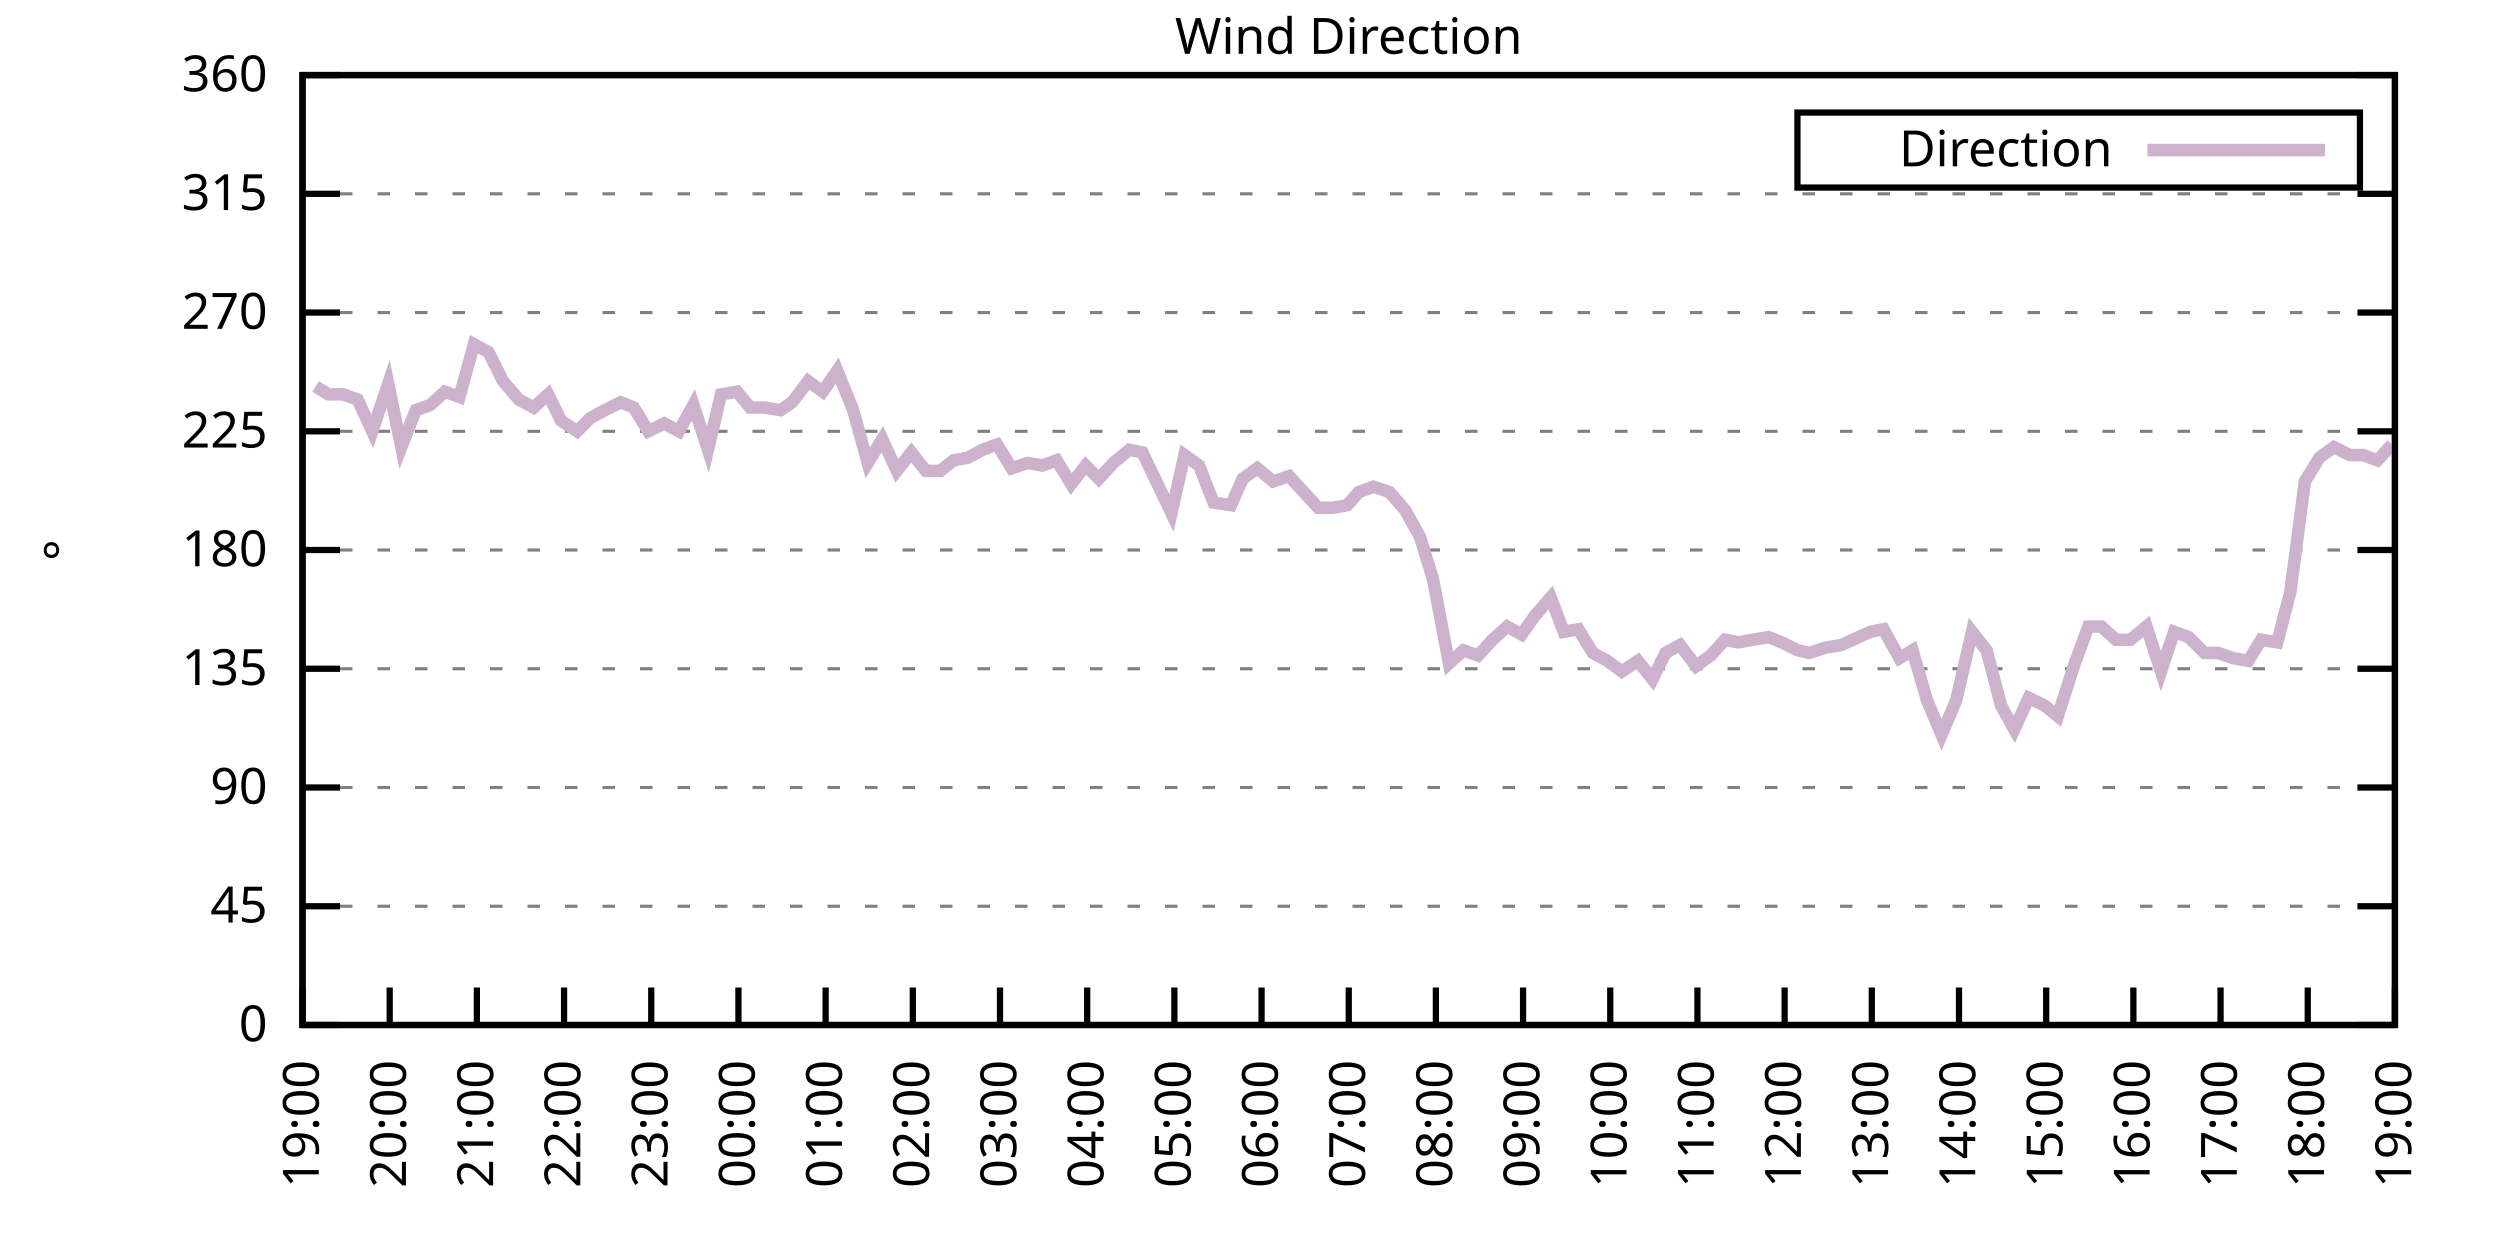
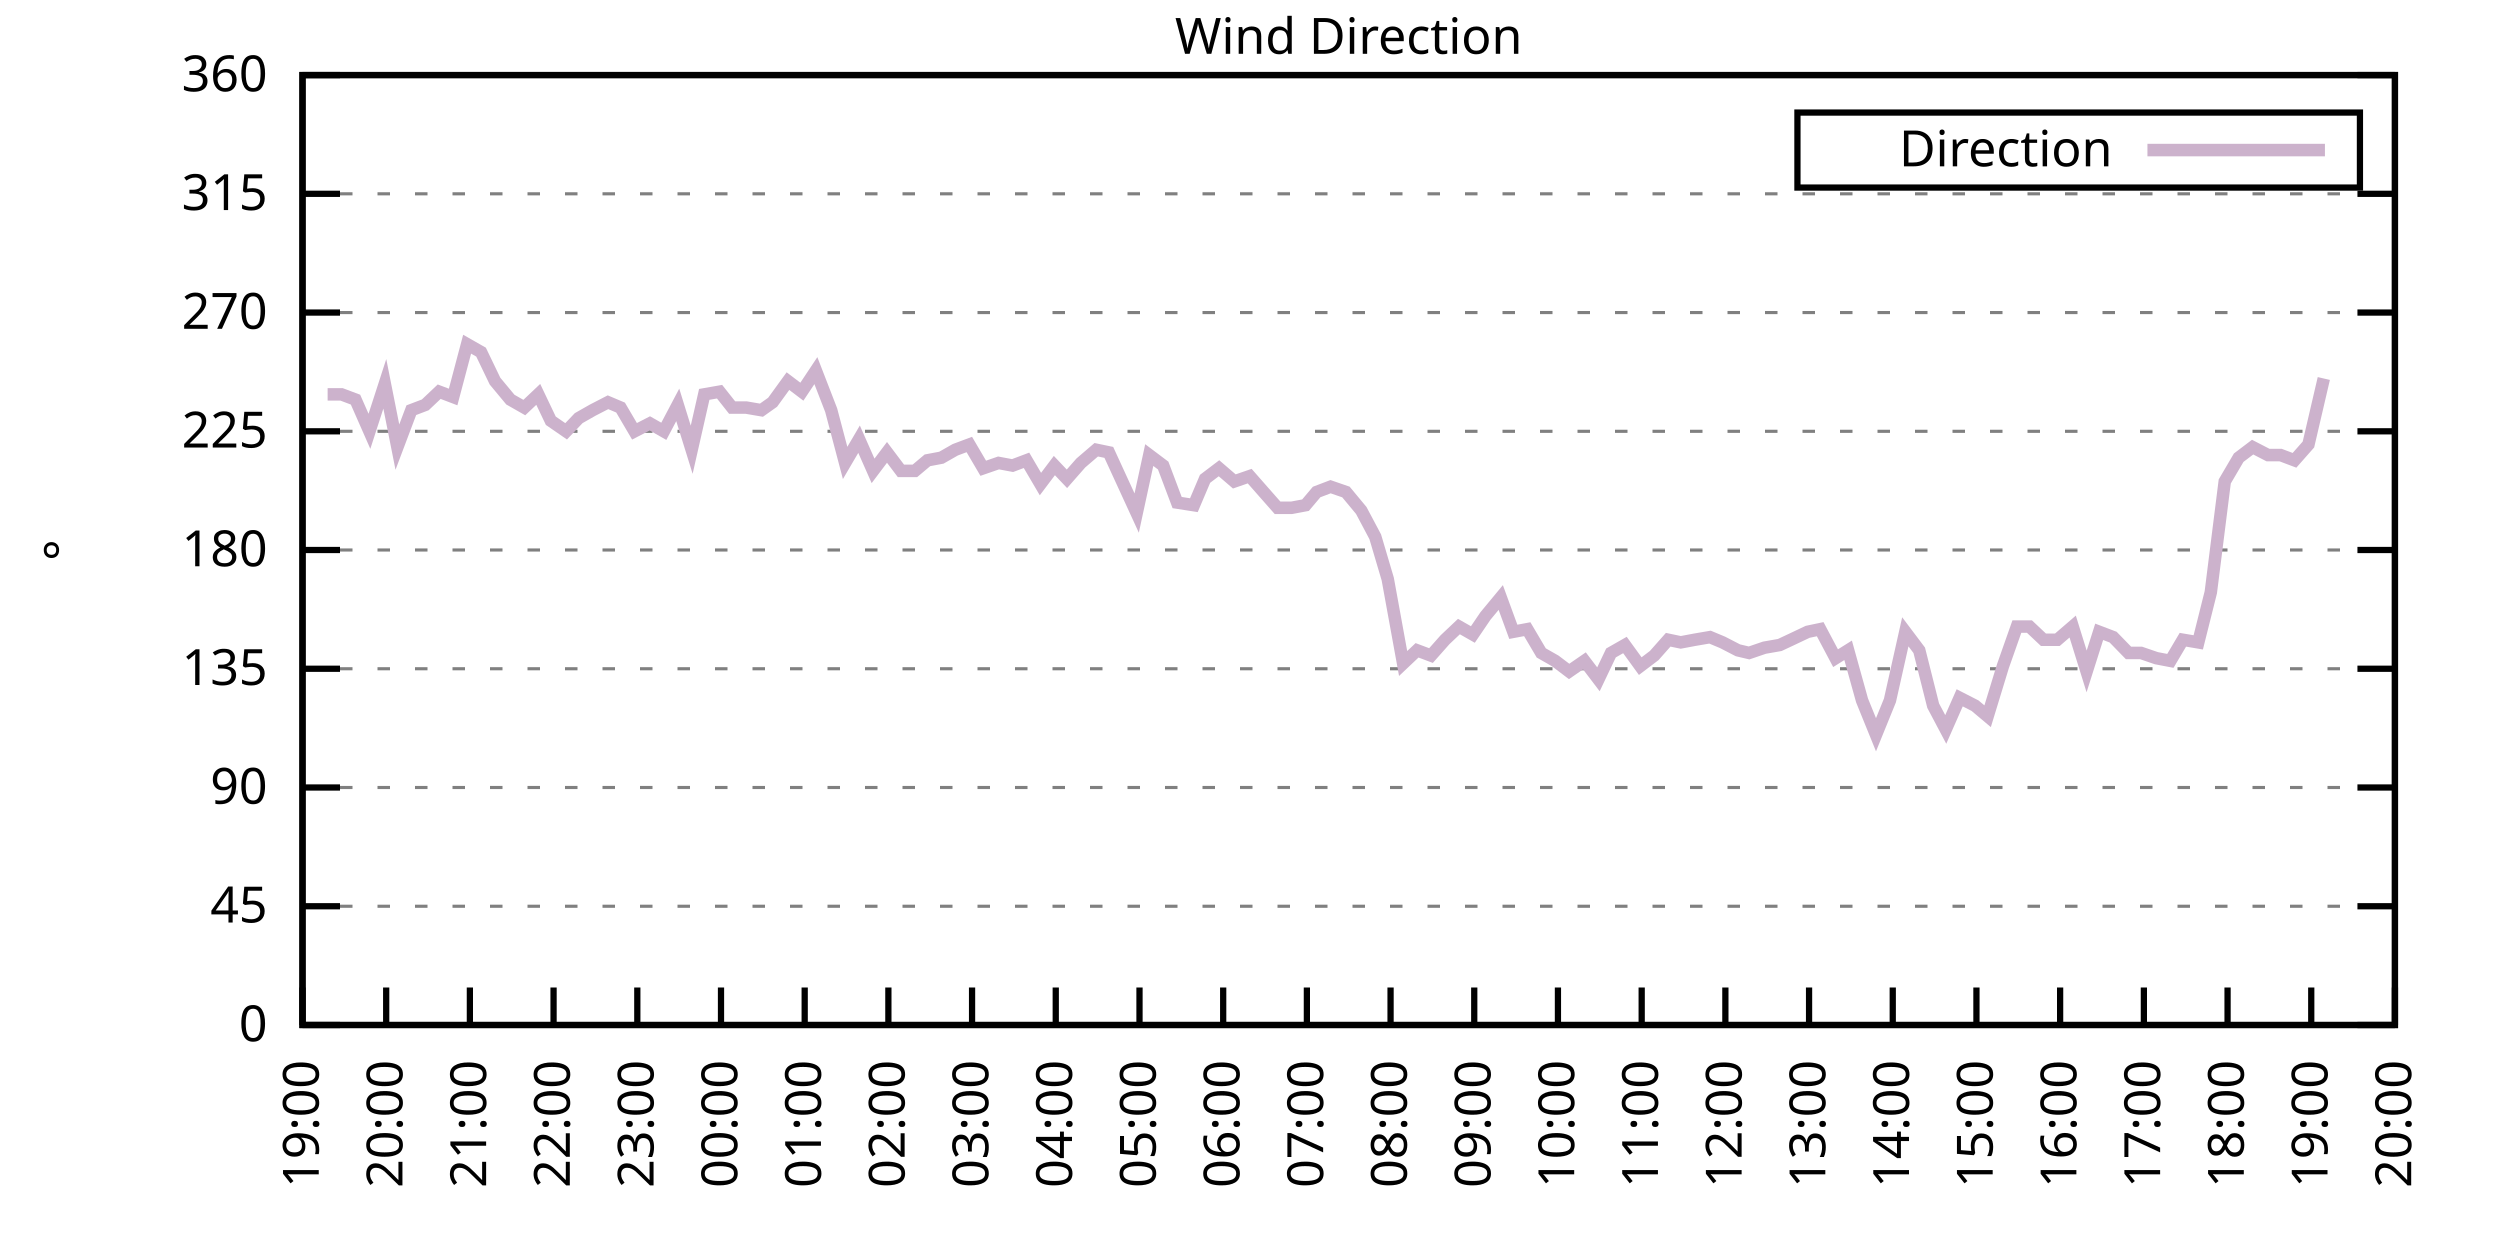
<svg xmlns="http://www.w3.org/2000/svg" xmlns:xlink="http://www.w3.org/1999/xlink" width="400" height="200" viewBox="0 0 400 200">
  <g id="gnuplot_canvas">
    <rect x="0" y="0" width="400" height="200" fill="none" />
    <defs>
      <circle id="gpDot" r="0.5" stroke-width="0.5" stroke="currentColor" />
      <path id="gpPt0" stroke-width="0.333" stroke="currentColor" d="M-1,0 h2 M0,-1 v2" />
      <path id="gpPt1" stroke-width="0.333" stroke="currentColor" d="M-1,-1 L1,1 M1,-1 L-1,1" />
      <path id="gpPt2" stroke-width="0.333" stroke="currentColor" d="M-1,0 L1,0 M0,-1 L0,1 M-1,-1 L1,1 M-1,1 L1,-1" />
      <rect id="gpPt3" stroke-width="0.333" stroke="currentColor" x="-1" y="-1" width="2" height="2" />
      <rect id="gpPt4" stroke-width="0.333" stroke="currentColor" fill="currentColor" x="-1" y="-1" width="2" height="2" />
      <circle id="gpPt5" stroke-width="0.333" stroke="currentColor" cx="0" cy="0" r="1" />
      <use xlink:href="#gpPt5" id="gpPt6" fill="currentColor" stroke="none" />
      <path id="gpPt7" stroke-width="0.333" stroke="currentColor" d="M0,-1.33 L-1.33,0.67 L1.33,0.67 z" />
      <use xlink:href="#gpPt7" id="gpPt8" fill="currentColor" stroke="none" />
      <use xlink:href="#gpPt7" id="gpPt9" stroke="currentColor" transform="rotate(180)" />
      <use xlink:href="#gpPt9" id="gpPt10" fill="currentColor" stroke="none" />
      <use xlink:href="#gpPt3" id="gpPt11" stroke="currentColor" transform="rotate(45)" />
      <use xlink:href="#gpPt11" id="gpPt12" fill="currentColor" stroke="none" />
      <path id="gpPt13" stroke-width="0.333" stroke="currentColor" d="M0,1.330 L1.265,0.411 L0.782,-1.067 L-0.782,-1.076 L-1.265,0.411 z" />
      <use xlink:href="#gpPt13" id="gpPt14" fill="currentColor" stroke="none" />
      <filter id="textbox" filterUnits="objectBoundingBox" x="0" y="0" height="1" width="1">
        <feFlood flood-color="white" flood-opacity="1" result="bgnd" />
        <feComposite in="SourceGraphic" in2="bgnd" operator="atop" />
      </filter>
      <filter id="greybox" filterUnits="objectBoundingBox" x="0" y="0" height="1" width="1">
        <feFlood flood-color="lightgrey" flood-opacity="1" result="grey" />
        <feComposite in="SourceGraphic" in2="grey" operator="atop" />
      </filter>
    </defs>
    <g fill="none" color="white" stroke="currentColor" stroke-width="1.00" stroke-linecap="butt" stroke-linejoin="miter">
</g>
    <g fill="none" color="black" stroke="currentColor" stroke-width="1.00" stroke-linecap="butt" stroke-linejoin="miter">
      <g stroke="none" shape-rendering="crispEdges">
        <polygon fill="rgb(255, 255, 255)" points="48.40,164.00 383.18,164.00 383.18,12.02 48.40,12.02 " />
      </g>
    </g>
    <g fill="none" color="black" stroke="currentColor" stroke-width="1.00" stroke-linecap="butt" stroke-linejoin="miter">
</g>
    <g fill="none" color="black" stroke="black" stroke-width="0.50" stroke-linecap="butt" stroke-linejoin="miter">
</g>
    <g fill="none" color="gray" stroke="currentColor" stroke-width="0.50" stroke-linecap="butt" stroke-linejoin="miter">
      <path stroke="gray" stroke-dasharray="2,4" class="gridline" d="M48.40,164.00 L383.19,164.00  " />
    </g>
    <g fill="none" color="gray" stroke="gray" stroke-width="1.00" stroke-linecap="butt" stroke-linejoin="miter">
</g>
    <g fill="none" color="black" stroke="currentColor" stroke-width="1.00" stroke-linecap="butt" stroke-linejoin="miter">
      <path stroke="black" d="M48.40,164.00 L54.40,164.00 M383.19,164.00 L377.19,164.00  " />
      <g transform="translate(42.80,166.60)" stroke="none" fill="black" font-family="Sans" font-size="8.00" text-anchor="end">
        <text>
          <tspan font-family="Sans"> 0</tspan>
        </text>
      </g>
    </g>
    <g fill="none" color="black" stroke="currentColor" stroke-width="1.00" stroke-linecap="butt" stroke-linejoin="miter">
</g>
    <g fill="none" color="black" stroke="black" stroke-width="0.50" stroke-linecap="butt" stroke-linejoin="miter">
</g>
    <g fill="none" color="gray" stroke="currentColor" stroke-width="0.50" stroke-linecap="butt" stroke-linejoin="miter">
      <path stroke="gray" stroke-dasharray="2,4" class="gridline" d="M48.40,145.00 L383.19,145.00  " />
    </g>
    <g fill="none" color="gray" stroke="gray" stroke-width="1.00" stroke-linecap="butt" stroke-linejoin="miter">
</g>
    <g fill="none" color="black" stroke="currentColor" stroke-width="1.00" stroke-linecap="butt" stroke-linejoin="miter">
      <path stroke="black" d="M48.40,145.00 L54.40,145.00 M383.19,145.00 L377.19,145.00  " />
      <g transform="translate(42.80,147.60)" stroke="none" fill="black" font-family="Sans" font-size="8.00" text-anchor="end">
        <text>
          <tspan font-family="Sans"> 45</tspan>
        </text>
      </g>
    </g>
    <g fill="none" color="black" stroke="currentColor" stroke-width="1.00" stroke-linecap="butt" stroke-linejoin="miter">
</g>
    <g fill="none" color="black" stroke="black" stroke-width="0.50" stroke-linecap="butt" stroke-linejoin="miter">
</g>
    <g fill="none" color="gray" stroke="currentColor" stroke-width="0.50" stroke-linecap="butt" stroke-linejoin="miter">
      <path stroke="gray" stroke-dasharray="2,4" class="gridline" d="M48.40,126.00 L383.19,126.00  " />
    </g>
    <g fill="none" color="gray" stroke="gray" stroke-width="1.00" stroke-linecap="butt" stroke-linejoin="miter">
</g>
    <g fill="none" color="black" stroke="currentColor" stroke-width="1.00" stroke-linecap="butt" stroke-linejoin="miter">
      <path stroke="black" d="M48.40,126.00 L54.40,126.00 M383.19,126.00 L377.19,126.00  " />
      <g transform="translate(42.80,128.60)" stroke="none" fill="black" font-family="Sans" font-size="8.00" text-anchor="end">
        <text>
          <tspan font-family="Sans"> 90</tspan>
        </text>
      </g>
    </g>
    <g fill="none" color="black" stroke="currentColor" stroke-width="1.00" stroke-linecap="butt" stroke-linejoin="miter">
</g>
    <g fill="none" color="black" stroke="black" stroke-width="0.50" stroke-linecap="butt" stroke-linejoin="miter">
</g>
    <g fill="none" color="gray" stroke="currentColor" stroke-width="0.50" stroke-linecap="butt" stroke-linejoin="miter">
      <path stroke="gray" stroke-dasharray="2,4" class="gridline" d="M48.40,107.00 L383.19,107.00  " />
    </g>
    <g fill="none" color="gray" stroke="gray" stroke-width="1.00" stroke-linecap="butt" stroke-linejoin="miter">
</g>
    <g fill="none" color="black" stroke="currentColor" stroke-width="1.00" stroke-linecap="butt" stroke-linejoin="miter">
      <path stroke="black" d="M48.40,107.00 L54.40,107.00 M383.19,107.00 L377.19,107.00  " />
      <g transform="translate(42.80,109.60)" stroke="none" fill="black" font-family="Sans" font-size="8.00" text-anchor="end">
        <text>
          <tspan font-family="Sans"> 135</tspan>
        </text>
      </g>
    </g>
    <g fill="none" color="black" stroke="currentColor" stroke-width="1.00" stroke-linecap="butt" stroke-linejoin="miter">
</g>
    <g fill="none" color="black" stroke="black" stroke-width="0.50" stroke-linecap="butt" stroke-linejoin="miter">
</g>
    <g fill="none" color="gray" stroke="currentColor" stroke-width="0.50" stroke-linecap="butt" stroke-linejoin="miter">
      <path stroke="gray" stroke-dasharray="2,4" class="gridline" d="M48.40,88.00 L383.19,88.00  " />
    </g>
    <g fill="none" color="gray" stroke="gray" stroke-width="1.00" stroke-linecap="butt" stroke-linejoin="miter">
</g>
    <g fill="none" color="black" stroke="currentColor" stroke-width="1.00" stroke-linecap="butt" stroke-linejoin="miter">
      <path stroke="black" d="M48.40,88.00 L54.40,88.00 M383.19,88.00 L377.19,88.00  " />
      <g transform="translate(42.80,90.60)" stroke="none" fill="black" font-family="Sans" font-size="8.00" text-anchor="end">
        <text>
          <tspan font-family="Sans"> 180</tspan>
        </text>
      </g>
    </g>
    <g fill="none" color="black" stroke="currentColor" stroke-width="1.00" stroke-linecap="butt" stroke-linejoin="miter">
</g>
    <g fill="none" color="black" stroke="black" stroke-width="0.50" stroke-linecap="butt" stroke-linejoin="miter">
</g>
    <g fill="none" color="gray" stroke="currentColor" stroke-width="0.50" stroke-linecap="butt" stroke-linejoin="miter">
      <path stroke="gray" stroke-dasharray="2,4" class="gridline" d="M48.40,69.01 L383.19,69.01  " />
    </g>
    <g fill="none" color="gray" stroke="gray" stroke-width="1.00" stroke-linecap="butt" stroke-linejoin="miter">
</g>
    <g fill="none" color="black" stroke="currentColor" stroke-width="1.00" stroke-linecap="butt" stroke-linejoin="miter">
      <path stroke="black" d="M48.40,69.01 L54.40,69.01 M383.19,69.01 L377.19,69.01  " />
      <g transform="translate(42.80,71.61)" stroke="none" fill="black" font-family="Sans" font-size="8.00" text-anchor="end">
        <text>
          <tspan font-family="Sans"> 225</tspan>
        </text>
      </g>
    </g>
    <g fill="none" color="black" stroke="currentColor" stroke-width="1.00" stroke-linecap="butt" stroke-linejoin="miter">
</g>
    <g fill="none" color="black" stroke="black" stroke-width="0.50" stroke-linecap="butt" stroke-linejoin="miter">
</g>
    <g fill="none" color="gray" stroke="currentColor" stroke-width="0.50" stroke-linecap="butt" stroke-linejoin="miter">
      <path stroke="gray" stroke-dasharray="2,4" class="gridline" d="M48.40,50.01 L383.19,50.01  " />
    </g>
    <g fill="none" color="gray" stroke="gray" stroke-width="1.00" stroke-linecap="butt" stroke-linejoin="miter">
</g>
    <g fill="none" color="black" stroke="currentColor" stroke-width="1.00" stroke-linecap="butt" stroke-linejoin="miter">
      <path stroke="black" d="M48.40,50.01 L54.40,50.01 M383.19,50.01 L377.19,50.01  " />
      <g transform="translate(42.80,52.61)" stroke="none" fill="black" font-family="Sans" font-size="8.00" text-anchor="end">
        <text>
          <tspan font-family="Sans"> 270</tspan>
        </text>
      </g>
    </g>
    <g fill="none" color="black" stroke="currentColor" stroke-width="1.00" stroke-linecap="butt" stroke-linejoin="miter">
</g>
    <g fill="none" color="black" stroke="black" stroke-width="0.50" stroke-linecap="butt" stroke-linejoin="miter">
</g>
    <g fill="none" color="gray" stroke="currentColor" stroke-width="0.50" stroke-linecap="butt" stroke-linejoin="miter">
      <path stroke="gray" stroke-dasharray="2,4" class="gridline" d="M48.40,31.01 L383.19,31.01  " />
    </g>
    <g fill="none" color="gray" stroke="gray" stroke-width="1.00" stroke-linecap="butt" stroke-linejoin="miter">
</g>
    <g fill="none" color="black" stroke="currentColor" stroke-width="1.00" stroke-linecap="butt" stroke-linejoin="miter">
      <path stroke="black" d="M48.40,31.01 L54.40,31.01 M383.19,31.01 L377.19,31.01  " />
      <g transform="translate(42.80,33.61)" stroke="none" fill="black" font-family="Sans" font-size="8.00" text-anchor="end">
        <text>
          <tspan font-family="Sans"> 315</tspan>
        </text>
      </g>
    </g>
    <g fill="none" color="black" stroke="currentColor" stroke-width="1.00" stroke-linecap="butt" stroke-linejoin="miter">
</g>
    <g fill="none" color="black" stroke="black" stroke-width="0.50" stroke-linecap="butt" stroke-linejoin="miter">
</g>
    <g fill="none" color="gray" stroke="currentColor" stroke-width="0.50" stroke-linecap="butt" stroke-linejoin="miter">
      <path stroke="gray" stroke-dasharray="2,4" class="gridline" d="M48.40,12.01 L383.19,12.01  " />
    </g>
    <g fill="none" color="gray" stroke="gray" stroke-width="1.00" stroke-linecap="butt" stroke-linejoin="miter">
</g>
    <g fill="none" color="black" stroke="currentColor" stroke-width="1.00" stroke-linecap="butt" stroke-linejoin="miter">
      <path stroke="black" d="M48.40,12.01 L54.40,12.01 M383.19,12.01 L377.19,12.01  " />
      <g transform="translate(42.80,14.61)" stroke="none" fill="black" font-family="Sans" font-size="8.00" text-anchor="end">
        <text>
          <tspan font-family="Sans"> 360</tspan>
        </text>
      </g>
    </g>
    <g fill="none" color="black" stroke="currentColor" stroke-width="1.00" stroke-linecap="butt" stroke-linejoin="miter">
      <path stroke="black" d="M48.40,164.00 L48.40,158.00  " />
      <g transform="translate(51.00,169.60) rotate(270.00)" stroke="none" fill="black" font-family="Sans" font-size="8.00" text-anchor="end">
        <text>
          <tspan font-family="Sans">19:00</tspan>
        </text>
      </g>
    </g>
    <g fill="none" color="black" stroke="currentColor" stroke-width="1.00" stroke-linecap="butt" stroke-linejoin="miter">
-       <path stroke="black" d="M62.35,164.00 L62.35,158.00  " />
-       <g transform="translate(64.95,169.60) rotate(270.00)" stroke="none" fill="black" font-family="Sans" font-size="8.00" text-anchor="end">
+       <path stroke="black" d="M61.79,164.00 L61.79,158.00  " />
+       <g transform="translate(64.39,169.60) rotate(270.00)" stroke="none" fill="black" font-family="Sans" font-size="8.00" text-anchor="end">
        <text>
          <tspan font-family="Sans">20:00</tspan>
        </text>
      </g>
    </g>
    <g fill="none" color="black" stroke="currentColor" stroke-width="1.00" stroke-linecap="butt" stroke-linejoin="miter">
-       <path stroke="black" d="M76.30,164.00 L76.30,158.00  " />
-       <g transform="translate(78.90,169.60) rotate(270.00)" stroke="none" fill="black" font-family="Sans" font-size="8.00" text-anchor="end">
+       <path stroke="black" d="M75.18,164.00 L75.18,158.00  " />
+       <g transform="translate(77.78,169.60) rotate(270.00)" stroke="none" fill="black" font-family="Sans" font-size="8.00" text-anchor="end">
        <text>
          <tspan font-family="Sans">21:00</tspan>
        </text>
      </g>
    </g>
    <g fill="none" color="black" stroke="currentColor" stroke-width="1.00" stroke-linecap="butt" stroke-linejoin="miter">
-       <path stroke="black" d="M90.25,164.00 L90.25,158.00  " />
-       <g transform="translate(92.85,169.60) rotate(270.00)" stroke="none" fill="black" font-family="Sans" font-size="8.00" text-anchor="end">
+       <path stroke="black" d="M88.57,164.00 L88.57,158.00  " />
+       <g transform="translate(91.17,169.60) rotate(270.00)" stroke="none" fill="black" font-family="Sans" font-size="8.00" text-anchor="end">
        <text>
          <tspan font-family="Sans">22:00</tspan>
        </text>
      </g>
    </g>
    <g fill="none" color="black" stroke="currentColor" stroke-width="1.00" stroke-linecap="butt" stroke-linejoin="miter">
-       <path stroke="black" d="M104.20,164.00 L104.20,158.00  " />
-       <g transform="translate(106.80,169.60) rotate(270.00)" stroke="none" fill="black" font-family="Sans" font-size="8.00" text-anchor="end">
+       <path stroke="black" d="M101.97,164.00 L101.97,158.00  " />
+       <g transform="translate(104.57,169.60) rotate(270.00)" stroke="none" fill="black" font-family="Sans" font-size="8.00" text-anchor="end">
        <text>
          <tspan font-family="Sans">23:00</tspan>
        </text>
      </g>
    </g>
    <g fill="none" color="black" stroke="currentColor" stroke-width="1.00" stroke-linecap="butt" stroke-linejoin="miter">
-       <path stroke="black" d="M118.15,164.00 L118.15,158.00  " />
-       <g transform="translate(120.75,169.60) rotate(270.00)" stroke="none" fill="black" font-family="Sans" font-size="8.00" text-anchor="end">
+       <path stroke="black" d="M115.36,164.00 L115.36,158.00  " />
+       <g transform="translate(117.96,169.60) rotate(270.00)" stroke="none" fill="black" font-family="Sans" font-size="8.00" text-anchor="end">
        <text>
          <tspan font-family="Sans">00:00</tspan>
        </text>
      </g>
    </g>
    <g fill="none" color="black" stroke="currentColor" stroke-width="1.00" stroke-linecap="butt" stroke-linejoin="miter">
-       <path stroke="black" d="M132.10,164.00 L132.10,158.00  " />
-       <g transform="translate(134.70,169.60) rotate(270.00)" stroke="none" fill="black" font-family="Sans" font-size="8.00" text-anchor="end">
+       <path stroke="black" d="M128.75,164.00 L128.75,158.00  " />
+       <g transform="translate(131.35,169.60) rotate(270.00)" stroke="none" fill="black" font-family="Sans" font-size="8.00" text-anchor="end">
        <text>
          <tspan font-family="Sans">01:00</tspan>
        </text>
      </g>
    </g>
    <g fill="none" color="black" stroke="currentColor" stroke-width="1.00" stroke-linecap="butt" stroke-linejoin="miter">
-       <path stroke="black" d="M146.05,164.00 L146.05,158.00  " />
-       <g transform="translate(148.65,169.60) rotate(270.00)" stroke="none" fill="black" font-family="Sans" font-size="8.00" text-anchor="end">
+       <path stroke="black" d="M142.14,164.00 L142.14,158.00  " />
+       <g transform="translate(144.74,169.60) rotate(270.00)" stroke="none" fill="black" font-family="Sans" font-size="8.00" text-anchor="end">
        <text>
          <tspan font-family="Sans">02:00</tspan>
        </text>
      </g>
    </g>
    <g fill="none" color="black" stroke="currentColor" stroke-width="1.00" stroke-linecap="butt" stroke-linejoin="miter">
-       <path stroke="black" d="M160.00,164.00 L160.00,158.00  " />
-       <g transform="translate(162.60,169.60) rotate(270.00)" stroke="none" fill="black" font-family="Sans" font-size="8.00" text-anchor="end">
+       <path stroke="black" d="M155.53,164.00 L155.53,158.00  " />
+       <g transform="translate(158.13,169.60) rotate(270.00)" stroke="none" fill="black" font-family="Sans" font-size="8.00" text-anchor="end">
        <text>
          <tspan font-family="Sans">03:00</tspan>
        </text>
      </g>
    </g>
    <g fill="none" color="black" stroke="currentColor" stroke-width="1.00" stroke-linecap="butt" stroke-linejoin="miter">
-       <path stroke="black" d="M173.95,164.00 L173.95,158.00  " />
-       <g transform="translate(176.55,169.60) rotate(270.00)" stroke="none" fill="black" font-family="Sans" font-size="8.00" text-anchor="end">
+       <path stroke="black" d="M168.92,164.00 L168.92,158.00  " />
+       <g transform="translate(171.52,169.60) rotate(270.00)" stroke="none" fill="black" font-family="Sans" font-size="8.00" text-anchor="end">
        <text>
          <tspan font-family="Sans">04:00</tspan>
        </text>
      </g>
    </g>
    <g fill="none" color="black" stroke="currentColor" stroke-width="1.00" stroke-linecap="butt" stroke-linejoin="miter">
-       <path stroke="black" d="M187.90,164.00 L187.90,158.00  " />
-       <g transform="translate(190.50,169.60) rotate(270.00)" stroke="none" fill="black" font-family="Sans" font-size="8.00" text-anchor="end">
+       <path stroke="black" d="M182.32,164.00 L182.32,158.00  " />
+       <g transform="translate(184.92,169.60) rotate(270.00)" stroke="none" fill="black" font-family="Sans" font-size="8.00" text-anchor="end">
        <text>
          <tspan font-family="Sans">05:00</tspan>
        </text>
      </g>
    </g>
    <g fill="none" color="black" stroke="currentColor" stroke-width="1.00" stroke-linecap="butt" stroke-linejoin="miter">
-       <path stroke="black" d="M201.85,164.00 L201.85,158.00  " />
-       <g transform="translate(204.45,169.60) rotate(270.00)" stroke="none" fill="black" font-family="Sans" font-size="8.00" text-anchor="end">
+       <path stroke="black" d="M195.71,164.00 L195.71,158.00  " />
+       <g transform="translate(198.31,169.60) rotate(270.00)" stroke="none" fill="black" font-family="Sans" font-size="8.00" text-anchor="end">
        <text>
          <tspan font-family="Sans">06:00</tspan>
        </text>
      </g>
    </g>
    <g fill="none" color="black" stroke="currentColor" stroke-width="1.00" stroke-linecap="butt" stroke-linejoin="miter">
-       <path stroke="black" d="M215.80,164.00 L215.80,158.00  " />
-       <g transform="translate(218.40,169.60) rotate(270.00)" stroke="none" fill="black" font-family="Sans" font-size="8.00" text-anchor="end">
+       <path stroke="black" d="M209.10,164.00 L209.10,158.00  " />
+       <g transform="translate(211.70,169.60) rotate(270.00)" stroke="none" fill="black" font-family="Sans" font-size="8.00" text-anchor="end">
        <text>
          <tspan font-family="Sans">07:00</tspan>
        </text>
      </g>
    </g>
    <g fill="none" color="black" stroke="currentColor" stroke-width="1.00" stroke-linecap="butt" stroke-linejoin="miter">
-       <path stroke="black" d="M229.74,164.00 L229.74,158.00  " />
-       <g transform="translate(232.34,169.60) rotate(270.00)" stroke="none" fill="black" font-family="Sans" font-size="8.00" text-anchor="end">
+       <path stroke="black" d="M222.49,164.00 L222.49,158.00  " />
+       <g transform="translate(225.09,169.60) rotate(270.00)" stroke="none" fill="black" font-family="Sans" font-size="8.00" text-anchor="end">
        <text>
          <tspan font-family="Sans">08:00</tspan>
        </text>
      </g>
    </g>
    <g fill="none" color="black" stroke="currentColor" stroke-width="1.00" stroke-linecap="butt" stroke-linejoin="miter">
-       <path stroke="black" d="M243.69,164.00 L243.69,158.00  " />
-       <g transform="translate(246.29,169.60) rotate(270.00)" stroke="none" fill="black" font-family="Sans" font-size="8.00" text-anchor="end">
+       <path stroke="black" d="M235.88,164.00 L235.88,158.00  " />
+       <g transform="translate(238.48,169.60) rotate(270.00)" stroke="none" fill="black" font-family="Sans" font-size="8.00" text-anchor="end">
        <text>
          <tspan font-family="Sans">09:00</tspan>
        </text>
      </g>
    </g>
    <g fill="none" color="black" stroke="currentColor" stroke-width="1.00" stroke-linecap="butt" stroke-linejoin="miter">
-       <path stroke="black" d="M257.64,164.00 L257.64,158.00  " />
-       <g transform="translate(260.24,169.60) rotate(270.00)" stroke="none" fill="black" font-family="Sans" font-size="8.00" text-anchor="end">
+       <path stroke="black" d="M249.27,164.00 L249.27,158.00  " />
+       <g transform="translate(251.87,169.60) rotate(270.00)" stroke="none" fill="black" font-family="Sans" font-size="8.00" text-anchor="end">
        <text>
          <tspan font-family="Sans">10:00</tspan>
        </text>
      </g>
    </g>
    <g fill="none" color="black" stroke="currentColor" stroke-width="1.00" stroke-linecap="butt" stroke-linejoin="miter">
-       <path stroke="black" d="M271.59,164.00 L271.59,158.00  " />
-       <g transform="translate(274.19,169.60) rotate(270.00)" stroke="none" fill="black" font-family="Sans" font-size="8.00" text-anchor="end">
+       <path stroke="black" d="M262.67,164.00 L262.67,158.00  " />
+       <g transform="translate(265.27,169.60) rotate(270.00)" stroke="none" fill="black" font-family="Sans" font-size="8.00" text-anchor="end">
        <text>
          <tspan font-family="Sans">11:00</tspan>
        </text>
      </g>
    </g>
    <g fill="none" color="black" stroke="currentColor" stroke-width="1.00" stroke-linecap="butt" stroke-linejoin="miter">
-       <path stroke="black" d="M285.54,164.00 L285.54,158.00  " />
-       <g transform="translate(288.14,169.60) rotate(270.00)" stroke="none" fill="black" font-family="Sans" font-size="8.00" text-anchor="end">
+       <path stroke="black" d="M276.06,164.00 L276.06,158.00  " />
+       <g transform="translate(278.66,169.60) rotate(270.00)" stroke="none" fill="black" font-family="Sans" font-size="8.00" text-anchor="end">
        <text>
          <tspan font-family="Sans">12:00</tspan>
        </text>
      </g>
    </g>
    <g fill="none" color="black" stroke="currentColor" stroke-width="1.00" stroke-linecap="butt" stroke-linejoin="miter">
-       <path stroke="black" d="M299.49,164.00 L299.49,158.00  " />
-       <g transform="translate(302.09,169.60) rotate(270.00)" stroke="none" fill="black" font-family="Sans" font-size="8.00" text-anchor="end">
+       <path stroke="black" d="M289.45,164.00 L289.45,158.00  " />
+       <g transform="translate(292.05,169.60) rotate(270.00)" stroke="none" fill="black" font-family="Sans" font-size="8.00" text-anchor="end">
        <text>
          <tspan font-family="Sans">13:00</tspan>
        </text>
      </g>
    </g>
    <g fill="none" color="black" stroke="currentColor" stroke-width="1.00" stroke-linecap="butt" stroke-linejoin="miter">
-       <path stroke="black" d="M313.44,164.00 L313.44,158.00  " />
-       <g transform="translate(316.04,169.60) rotate(270.00)" stroke="none" fill="black" font-family="Sans" font-size="8.00" text-anchor="end">
+       <path stroke="black" d="M302.84,164.00 L302.84,158.00  " />
+       <g transform="translate(305.44,169.60) rotate(270.00)" stroke="none" fill="black" font-family="Sans" font-size="8.00" text-anchor="end">
        <text>
          <tspan font-family="Sans">14:00</tspan>
        </text>
      </g>
    </g>
    <g fill="none" color="black" stroke="currentColor" stroke-width="1.00" stroke-linecap="butt" stroke-linejoin="miter">
-       <path stroke="black" d="M327.39,164.00 L327.39,158.00  " />
-       <g transform="translate(329.99,169.60) rotate(270.00)" stroke="none" fill="black" font-family="Sans" font-size="8.00" text-anchor="end">
+       <path stroke="black" d="M316.23,164.00 L316.23,158.00  " />
+       <g transform="translate(318.83,169.60) rotate(270.00)" stroke="none" fill="black" font-family="Sans" font-size="8.00" text-anchor="end">
        <text>
          <tspan font-family="Sans">15:00</tspan>
        </text>
      </g>
    </g>
    <g fill="none" color="black" stroke="currentColor" stroke-width="1.00" stroke-linecap="butt" stroke-linejoin="miter">
-       <path stroke="black" d="M341.34,164.00 L341.34,158.00  " />
-       <g transform="translate(343.94,169.60) rotate(270.00)" stroke="none" fill="black" font-family="Sans" font-size="8.00" text-anchor="end">
+       <path stroke="black" d="M329.62,164.00 L329.62,158.00  " />
+       <g transform="translate(332.22,169.60) rotate(270.00)" stroke="none" fill="black" font-family="Sans" font-size="8.00" text-anchor="end">
        <text>
          <tspan font-family="Sans">16:00</tspan>
        </text>
      </g>
    </g>
    <g fill="none" color="black" stroke="currentColor" stroke-width="1.00" stroke-linecap="butt" stroke-linejoin="miter">
-       <path stroke="black" d="M355.29,164.00 L355.29,158.00  " />
-       <g transform="translate(357.89,169.60) rotate(270.00)" stroke="none" fill="black" font-family="Sans" font-size="8.00" text-anchor="end">
+       <path stroke="black" d="M343.02,164.00 L343.02,158.00  " />
+       <g transform="translate(345.62,169.60) rotate(270.00)" stroke="none" fill="black" font-family="Sans" font-size="8.00" text-anchor="end">
        <text>
          <tspan font-family="Sans">17:00</tspan>
        </text>
      </g>
    </g>
    <g fill="none" color="black" stroke="currentColor" stroke-width="1.00" stroke-linecap="butt" stroke-linejoin="miter">
-       <path stroke="black" d="M369.24,164.00 L369.24,158.00  " />
-       <g transform="translate(371.84,169.60) rotate(270.00)" stroke="none" fill="black" font-family="Sans" font-size="8.00" text-anchor="end">
+       <path stroke="black" d="M356.41,164.00 L356.41,158.00  " />
+       <g transform="translate(359.01,169.60) rotate(270.00)" stroke="none" fill="black" font-family="Sans" font-size="8.00" text-anchor="end">
        <text>
          <tspan font-family="Sans">18:00</tspan>
+         </text>
+       </g>
+     </g>
+     <g fill="none" color="black" stroke="currentColor" stroke-width="1.00" stroke-linecap="butt" stroke-linejoin="miter">
+       <path stroke="black" d="M369.80,164.00 L369.80,158.00  " />
+       <g transform="translate(372.40,169.60) rotate(270.00)" stroke="none" fill="black" font-family="Sans" font-size="8.00" text-anchor="end">
+         <text>
+           <tspan font-family="Sans">19:00</tspan>
        </text>
      </g>
    </g>
    <g fill="none" color="black" stroke="currentColor" stroke-width="1.00" stroke-linecap="butt" stroke-linejoin="miter">
      <path stroke="black" d="M383.19,164.00 L383.19,158.00  " />
      <g transform="translate(385.79,169.60) rotate(270.00)" stroke="none" fill="black" font-family="Sans" font-size="8.00" text-anchor="end">
        <text>
-           <tspan font-family="Sans">19:00</tspan>
+           <tspan font-family="Sans">20:00</tspan>
        </text>
      </g>
    </g>
    <g fill="none" color="black" stroke="currentColor" stroke-width="1.00" stroke-linecap="butt" stroke-linejoin="miter">
</g>
    <g fill="none" color="black" stroke="currentColor" stroke-width="1.00" stroke-linecap="butt" stroke-linejoin="miter">
      <path stroke="black" d="M48.40,12.01 L48.40,164.00 L383.19,164.00 L383.19,12.01 L48.40,12.01 Z  " />
    </g>
    <g fill="none" color="black" stroke="currentColor" stroke-width="1.00" stroke-linecap="butt" stroke-linejoin="miter">
</g>
    <g fill="none" color="black" stroke="currentColor" stroke-width="1.00" stroke-linecap="butt" stroke-linejoin="miter">
      <path stroke="black" d="M287.59,30.01 L287.59,18.01 L377.59,18.01 L377.59,30.01 L287.59,30.01 Z  " />
    </g>
    <g id="Wind_direction_plot_1">
      <g fill="none" color="white" stroke="black" stroke-width="2.00" stroke-linecap="butt" stroke-linejoin="miter">
</g>
      <g fill="none" color="black" stroke="currentColor" stroke-width="2.00" stroke-linecap="butt" stroke-linejoin="miter">
        <g transform="translate(337.99,26.61)" stroke="none" fill="black" font-family="Sans" font-size="8.00" text-anchor="end">
          <text>
            <tspan font-family="Sans">Direction</tspan>
          </text>
        </g>
      </g>
      <g fill="none" color="black" stroke="currentColor" stroke-width="2.00" stroke-linecap="butt" stroke-linejoin="miter">
-         <path stroke="rgb(204, 178, 204)" d="M343.59,24.01 L371.99,24.01 M50.49,61.83 L52.58,63.10 L54.91,63.10 L57.23,63.94 L59.56,69.01 L62.12,61.41   L64.21,71.54 L66.53,65.63 L68.86,64.78 L71.18,62.67 L73.51,63.52 L75.83,55.07 L78.16,56.34 L80.48,60.98   L83.04,63.94 L85.37,65.21 L87.69,63.10 L89.78,67.32 L92.34,69.01 L94.43,66.90 L96.76,65.63 L99.32,64.36   L101.41,65.21 L103.73,69.01 L106.29,67.74 L108.62,69.01 L110.94,64.78 L113.27,71.96 L115.36,63.10 L117.92,62.67   L120.01,65.21 L122.33,65.21 L124.89,65.63 L126.75,64.36 L129.31,60.98 L131.63,62.67 L133.96,59.30 L136.51,65.63   L138.84,74.07 L141.16,70.27 L143.49,75.34 L145.81,72.38 L148.14,75.34 L150.46,75.34 L152.56,73.65 L154.88,73.23   L157.21,71.96 L159.53,71.12 L161.86,74.92 L164.41,74.07 L166.74,74.49 L169.06,73.65 L171.39,77.45 L173.71,74.49   L175.81,76.61 L178.13,74.07 L180.69,71.96 L182.78,72.38 L187.43,82.09 L189.52,72.81 L191.85,74.49 L194.17,80.41   L196.96,80.83 L198.82,76.61 L201.15,74.92 L203.71,77.03 L206.26,76.18 L208.59,78.72 L210.91,81.25 L213.24,81.25   L215.56,80.83 L217.42,78.72 L219.75,77.87 L222.30,78.72 L224.86,81.67 L227.19,85.89 L229.28,92.65 L231.84,106.16   L234.16,104.05 L236.49,104.89 L238.81,102.36 L241.14,100.25 L243.46,101.52 L245.55,98.56 L248.11,95.60 L250.20,101.09   L252.53,100.67 L254.85,104.47 L257.18,105.74 L259.50,107.43 L262.06,105.74 L264.39,108.69 L266.48,104.47 L268.80,103.20   L271.36,106.58 L273.69,104.89 L276.01,102.36 L278.10,102.78 L280.43,102.36 L282.99,101.94 L285.08,102.78 L287.64,104.05   L289.50,104.47 L292.05,103.63 L294.61,103.20 L296.47,102.36 L299.26,101.09 L301.35,100.67 L303.91,105.31 L306.00,104.05   L308.33,112.07 L310.65,117.56 L312.98,112.07 L315.53,101.09 L317.86,104.05 L320.18,112.91 L322.28,116.71 L324.60,111.65   L327.16,112.91 L329.25,114.60 L331.81,106.58 L334.13,100.25 L336.23,100.25 L338.55,102.36 L340.88,102.36 L343.43,100.25   L345.76,107.43 L347.85,101.09 L350.18,101.94 L352.73,104.47 L354.83,104.47 L357.38,105.31 L359.71,105.74 L361.80,102.36   L364.36,102.78 L366.45,94.76 L368.78,77.03 L371.10,73.23 L373.43,71.54 L375.98,72.81 L378.08,72.81 L380.40,73.65   L382.73,71.12  " />
+         <path stroke="rgb(204, 178, 204)" d="M343.59,24.01 L371.99,24.01 M52.42,63.10 L54.65,63.10 L56.88,63.94 L59.11,69.01 L61.57,61.41 L63.58,71.54   L65.81,65.63 L68.04,64.78 L70.27,62.67 L72.50,63.52 L74.74,55.07 L76.97,56.34 L79.20,60.98 L81.66,63.94   L83.89,65.21 L86.12,63.10 L88.13,67.32 L90.58,69.01 L92.59,66.90 L94.82,65.63 L97.28,64.36 L99.29,65.21   L101.52,69.01 L103.98,67.74 L106.21,69.01 L108.44,64.78 L110.67,71.96 L112.68,63.10 L115.13,62.67 L117.14,65.21   L119.38,65.21 L121.83,65.63 L123.62,64.36 L126.07,60.98 L128.30,62.67 L130.54,59.30 L132.99,65.63 L135.22,74.07   L137.45,70.27 L139.69,75.34 L141.92,72.38 L144.15,75.34 L146.38,75.34 L148.39,73.65 L150.62,73.23 L152.85,71.96   L155.09,71.12 L157.32,74.92 L159.77,74.07 L162.01,74.49 L164.24,73.65 L166.47,77.45 L168.70,74.49 L170.71,76.61   L172.94,74.07 L175.40,71.96 L177.41,72.38 L181.87,82.09 L183.88,72.81 L186.11,74.49 L188.34,80.41 L191.02,80.83   L192.81,76.61 L195.04,74.92 L197.49,77.03 L199.95,76.18 L202.18,78.72 L204.41,81.25 L206.64,81.25 L208.88,80.83   L210.66,78.72 L212.89,77.87 L215.35,78.72 L217.80,81.67 L220.04,85.89 L222.04,92.65 L224.50,106.16 L226.73,104.05   L228.96,104.89 L231.20,102.36 L233.43,100.25 L235.66,101.52 L237.67,98.56 L240.12,95.60 L242.13,101.09 L244.36,100.67   L246.60,104.47 L248.83,105.74 L251.06,107.43 L253.51,105.74 L255.75,108.69 L257.76,104.47 L259.99,103.20 L262.44,106.58   L264.67,104.89 L266.91,102.36 L268.92,102.78 L271.15,102.36 L273.60,101.94 L275.61,102.78 L278.07,104.05 L279.85,104.47   L282.31,103.63 L284.76,103.20 L286.55,102.36 L289.23,101.09 L291.23,100.67 L293.69,105.31 L295.70,104.05 L297.93,112.07   L300.16,117.56 L302.39,112.07 L304.85,101.09 L307.08,104.05 L309.31,112.91 L311.32,116.71 L313.55,111.65 L316.01,112.91   L318.02,114.60 L320.47,106.58 L322.70,100.25 L324.71,100.25 L326.95,102.36 L329.18,102.36 L331.63,100.25 L333.86,107.43   L335.87,101.09 L338.10,101.94 L340.56,104.47 L342.57,104.47 L345.02,105.31 L347.26,105.74 L349.26,102.36 L351.72,102.78   L353.73,94.76 L355.96,77.03 L358.19,73.23 L360.42,71.54 L362.88,72.81 L364.89,72.81 L367.12,73.65 L369.35,71.12   L371.81,60.56  " />
      </g>
    </g>
    <g fill="none" color="black" stroke="currentColor" stroke-width="2.00" stroke-linecap="butt" stroke-linejoin="miter">
</g>
    <g fill="none" color="black" stroke="black" stroke-width="1.00" stroke-linecap="butt" stroke-linejoin="miter">
</g>
    <g fill="none" color="black" stroke="currentColor" stroke-width="1.00" stroke-linecap="butt" stroke-linejoin="miter">
      <path stroke="black" d="M48.40,12.01 L48.40,164.00 L383.19,164.00 L383.19,12.01 L48.40,12.01 Z  " />
      <g transform="translate(12.80,88.01) rotate(270.00)" stroke="none" fill="black" font-family="Sans" font-size="8.00" text-anchor="middle">
        <text>
          <tspan font-family="Sans">°</tspan>
        </text>
      </g>
    </g>
    <g fill="none" color="black" stroke="currentColor" stroke-width="1.00" stroke-linecap="butt" stroke-linejoin="miter">
</g>
    <g fill="none" color="black" stroke="currentColor" stroke-width="1.00" stroke-linecap="butt" stroke-linejoin="miter">
      <g transform="translate(215.79,8.61)" stroke="none" fill="black" font-family="Sans" font-size="8.00" text-anchor="middle">
        <text>
          <tspan font-family="Sans">Wind Direction</tspan>
        </text>
      </g>
    </g>
    <g fill="none" color="black" stroke="currentColor" stroke-width="1.00" stroke-linecap="butt" stroke-linejoin="miter">
</g>
  </g>
</svg>
